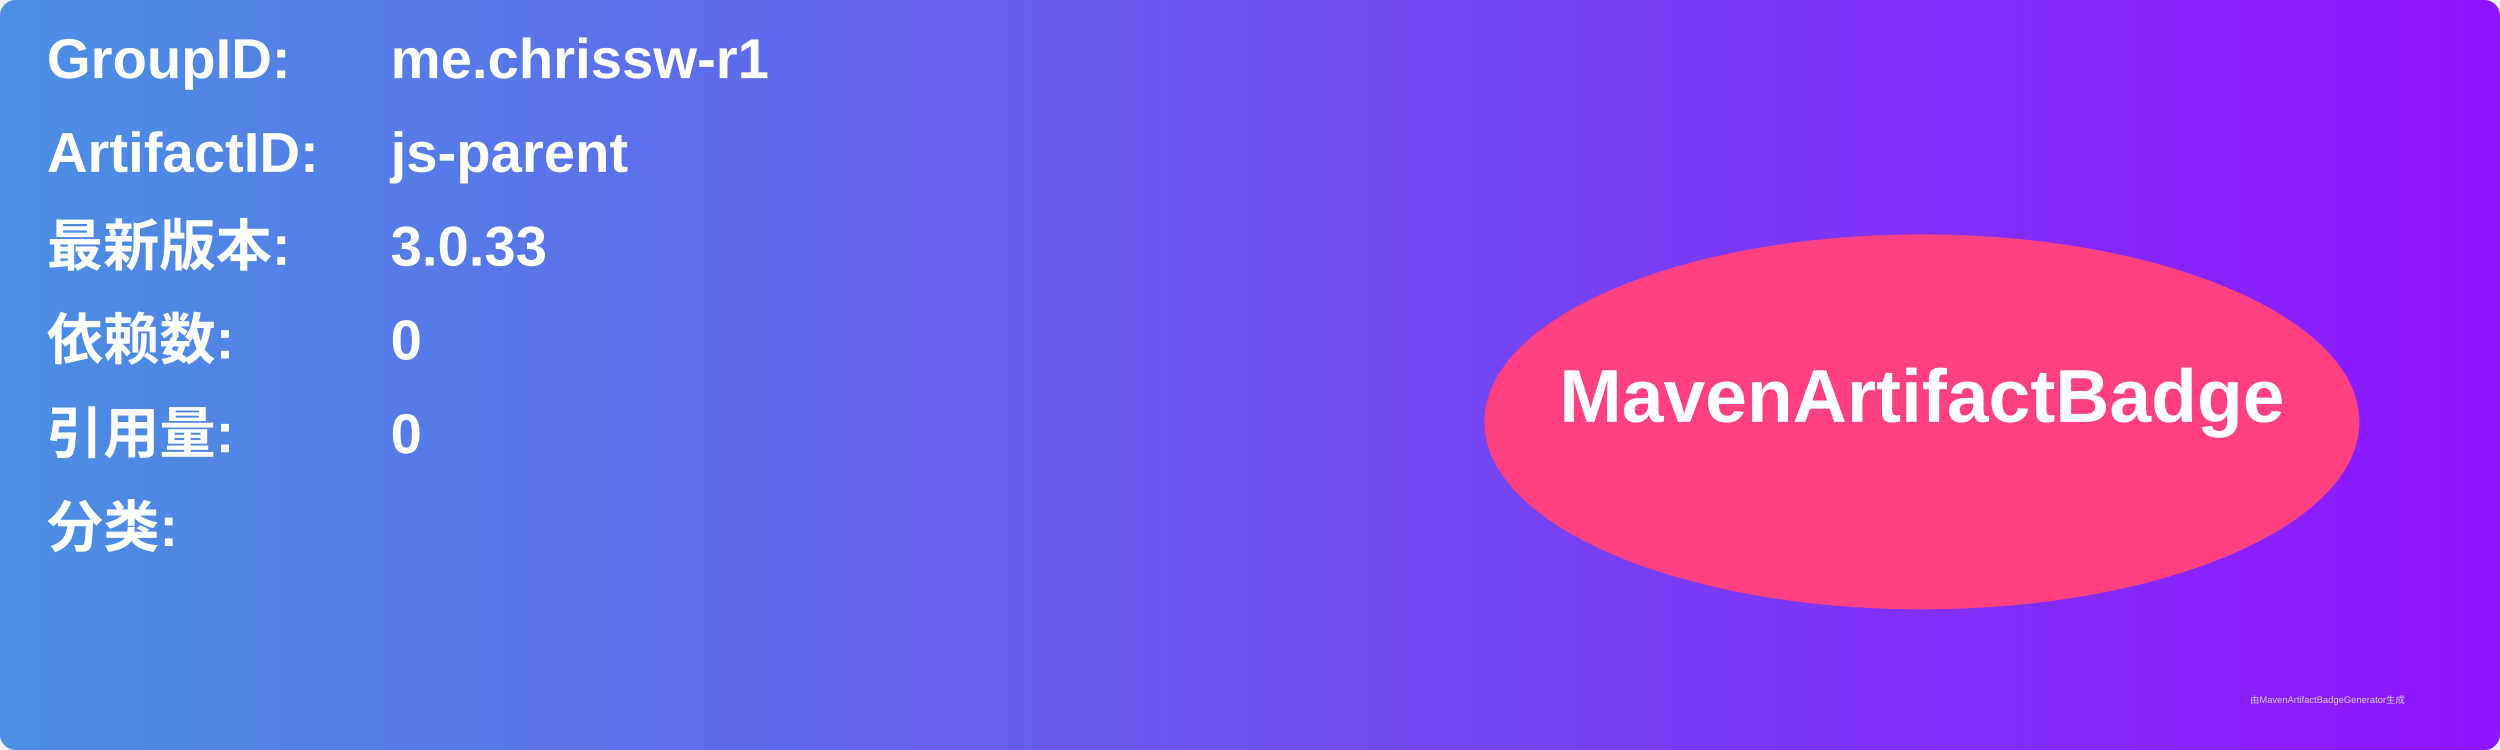
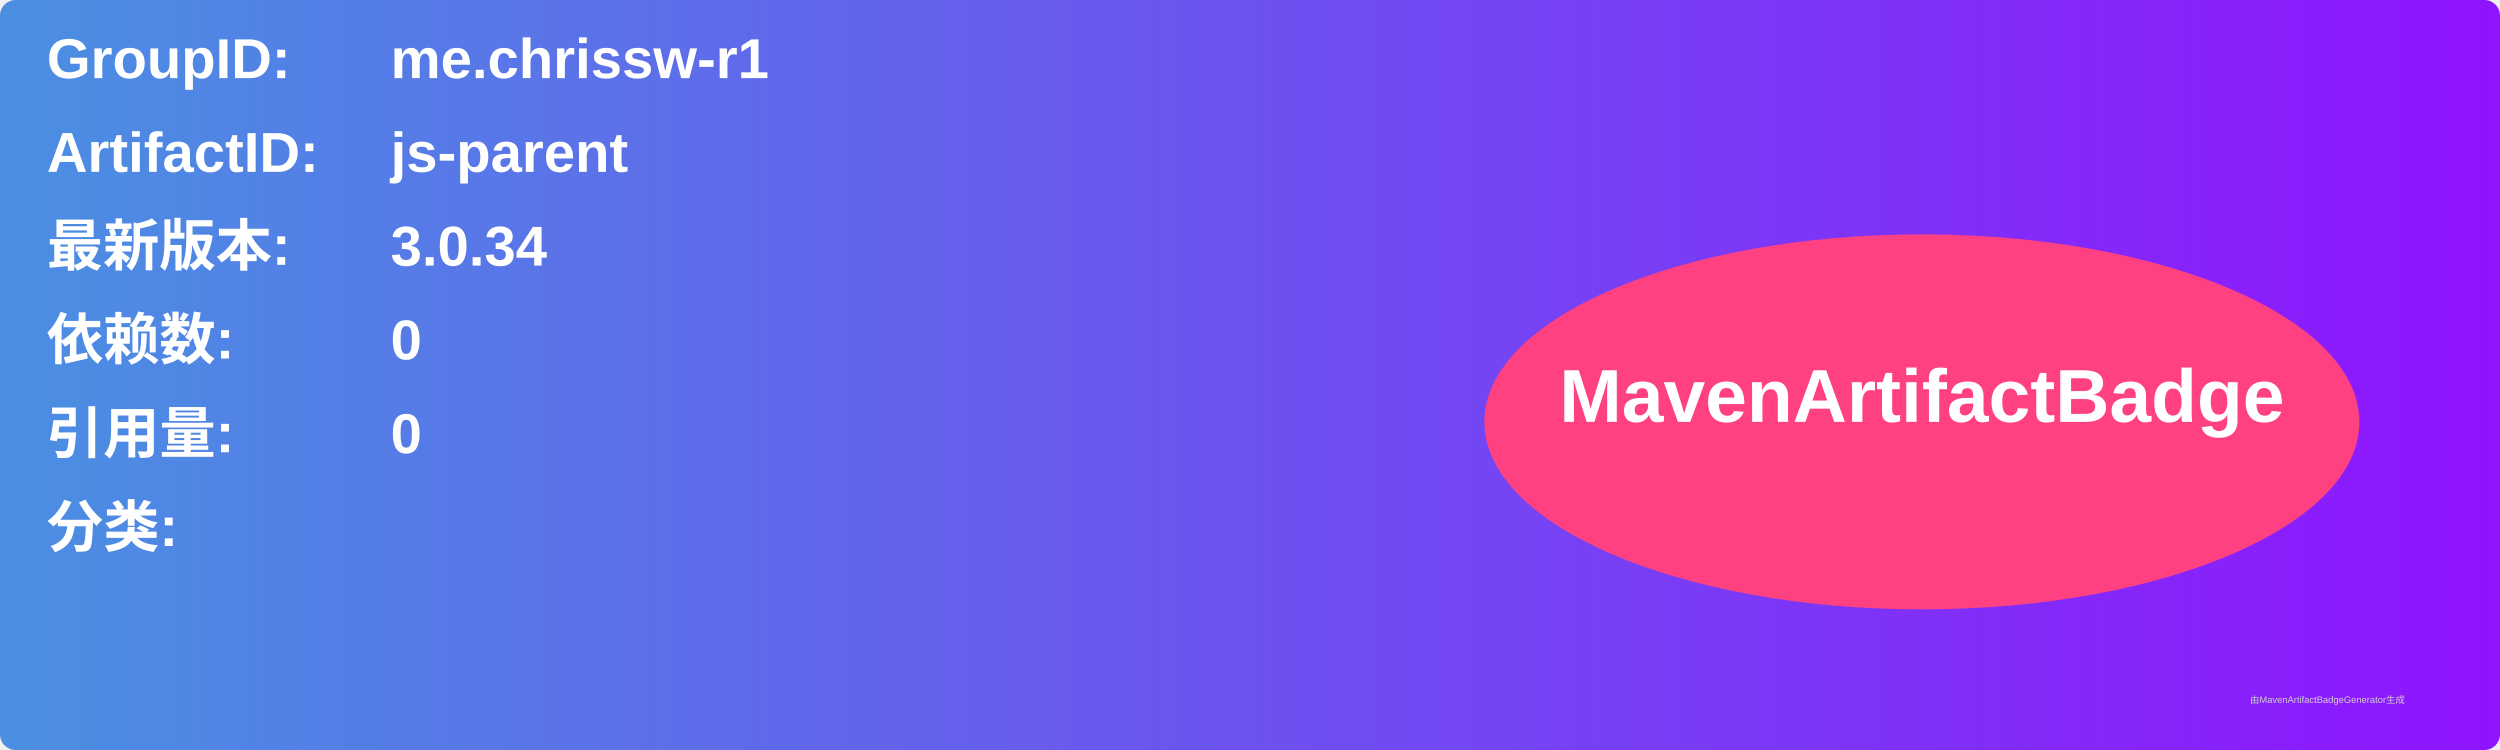
<svg xmlns="http://www.w3.org/2000/svg" width="800" height="240" viewBox="0 0 800 240">
  <linearGradient id="grad" x1="0%" y1="0%" x2="100%" y2="0%">
    <stop offset="0%" stop-color="#4a90e2" />
    <stop offset="100%" stop-color="#9013fe" />
  </linearGradient>
  <rect width="100%" height="100%" rx="5" ry="5" fill="url(#grad)" />
  <g transform="translate(15, 15)">
    <text x="0" y="10" font-family="Arial" font-size="18" fill="white" font-weight="bold" width="260">GroupID:</text>
    <text x="110" y="10" font-family="Arial" font-size="18" fill="white" font-weight="bold" width="460">me.chrissw-r1</text>
    <text x="0" y="40" font-family="Arial" font-size="18" fill="white" font-weight="bold" width="260">ArtifactID:</text>
    <text x="110" y="40" font-family="Arial" font-size="18" fill="white" font-weight="bold" width="460">js-parent</text>
    <text x="0" y="70" font-family="Arial" font-size="18" fill="white" font-weight="bold">最新版本:</text>
    <text x="110" y="70" font-family="Arial" font-size="18" fill="white" font-weight="bold">
-       <tspan font-weight="bold">3.0.33</tspan>
+       <tspan font-weight="bold">3.0.34</tspan>
    </text>
    <text x="0" y="100" font-family="Arial" font-size="18" fill="white" font-weight="bold">依赖数: </text>
    <text x="110" y="100" font-family="Arial" font-size="18" fill="white">
      <tspan font-weight="bold">0</tspan>
    </text>
    <text x="0" y="130" font-family="Arial" font-size="18" fill="white" font-weight="bold">引用量: </text>
    <text x="110" y="130" font-family="Arial" font-size="18" fill="white">
      <tspan font-weight="bold">0</tspan>
    </text>
    <text x="0" y="160" font-family="Arial" font-size="18" fill="white" font-weight="bold">分类:</text>
    <text x="10" y="190" font-family="Arial" font-size="10" fill="white">
      <tspan font-weight="bold" />
    </text>
    <ellipse cx="600" cy="120" rx="140" ry="60" fill="#ff4081" />
    <text x="600" y="120" text-anchor="middle" font-family="Arial" font-size="24" fill="white" font-weight="bold">MavenArtifactBadge</text>
  </g>
  <text x="720" y="225" font-family="Arial" font-size="3" fill="#d0d0d0">由MavenArtifactBadgeGenerator生成</text>
</svg>
